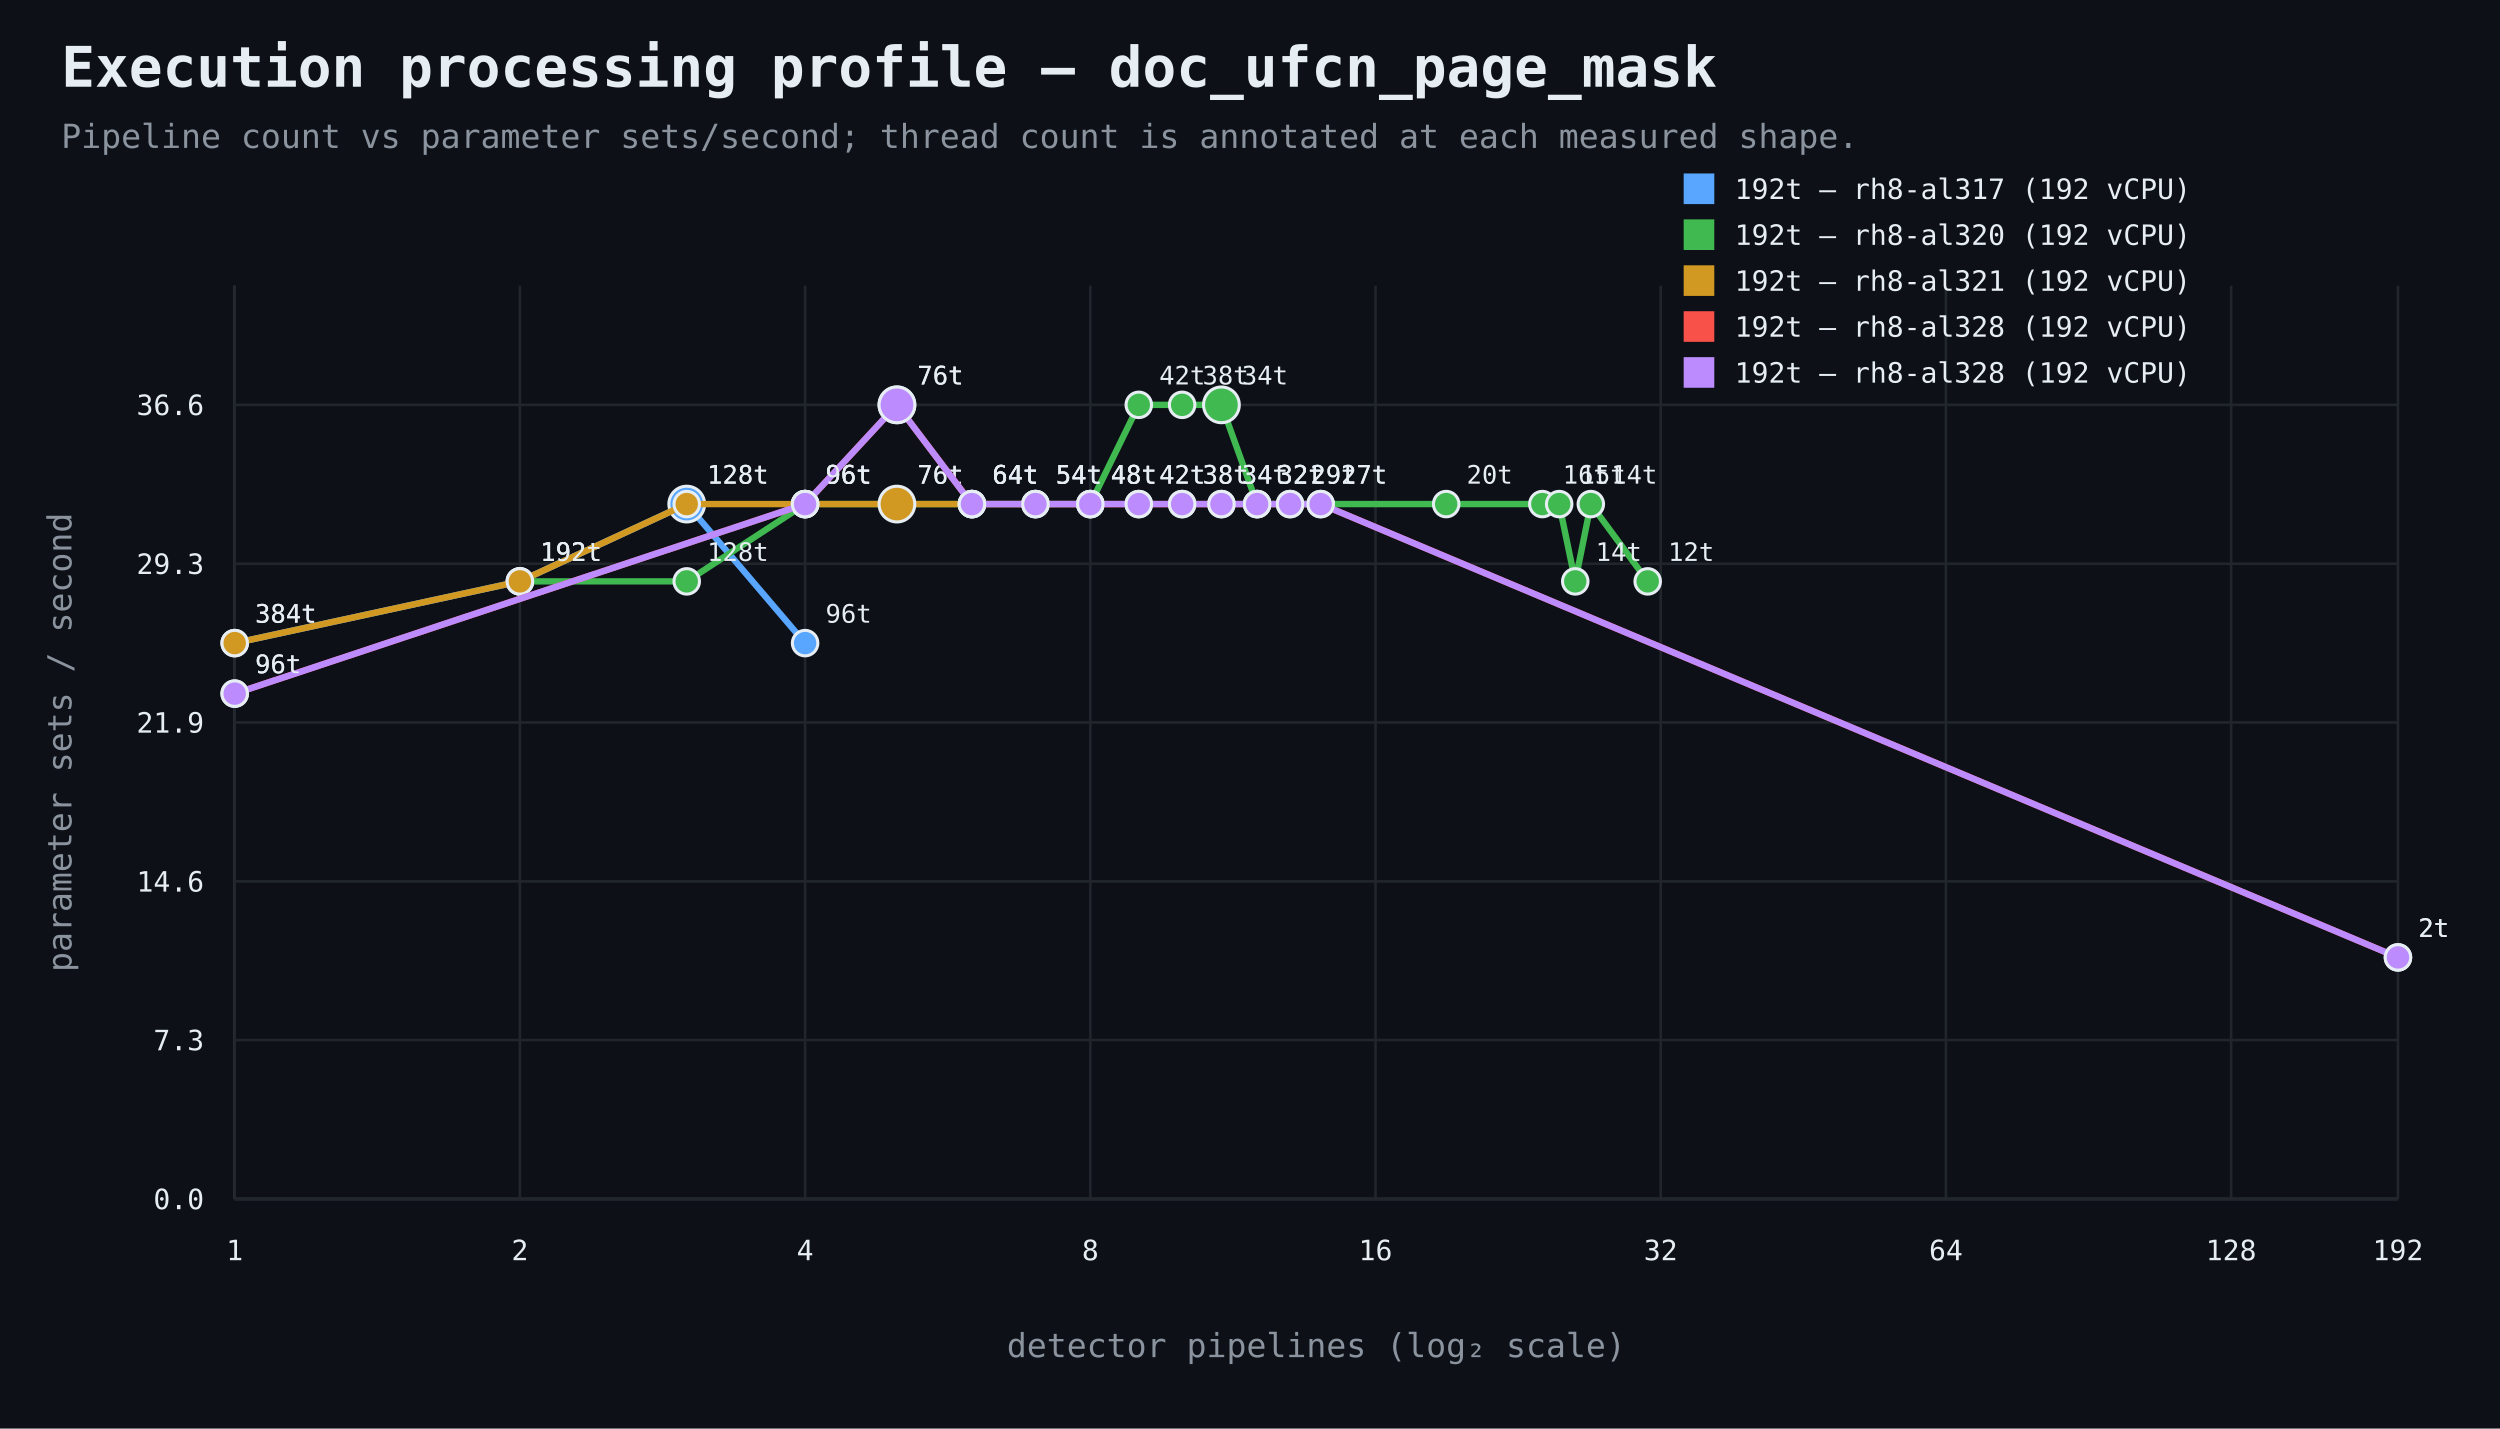
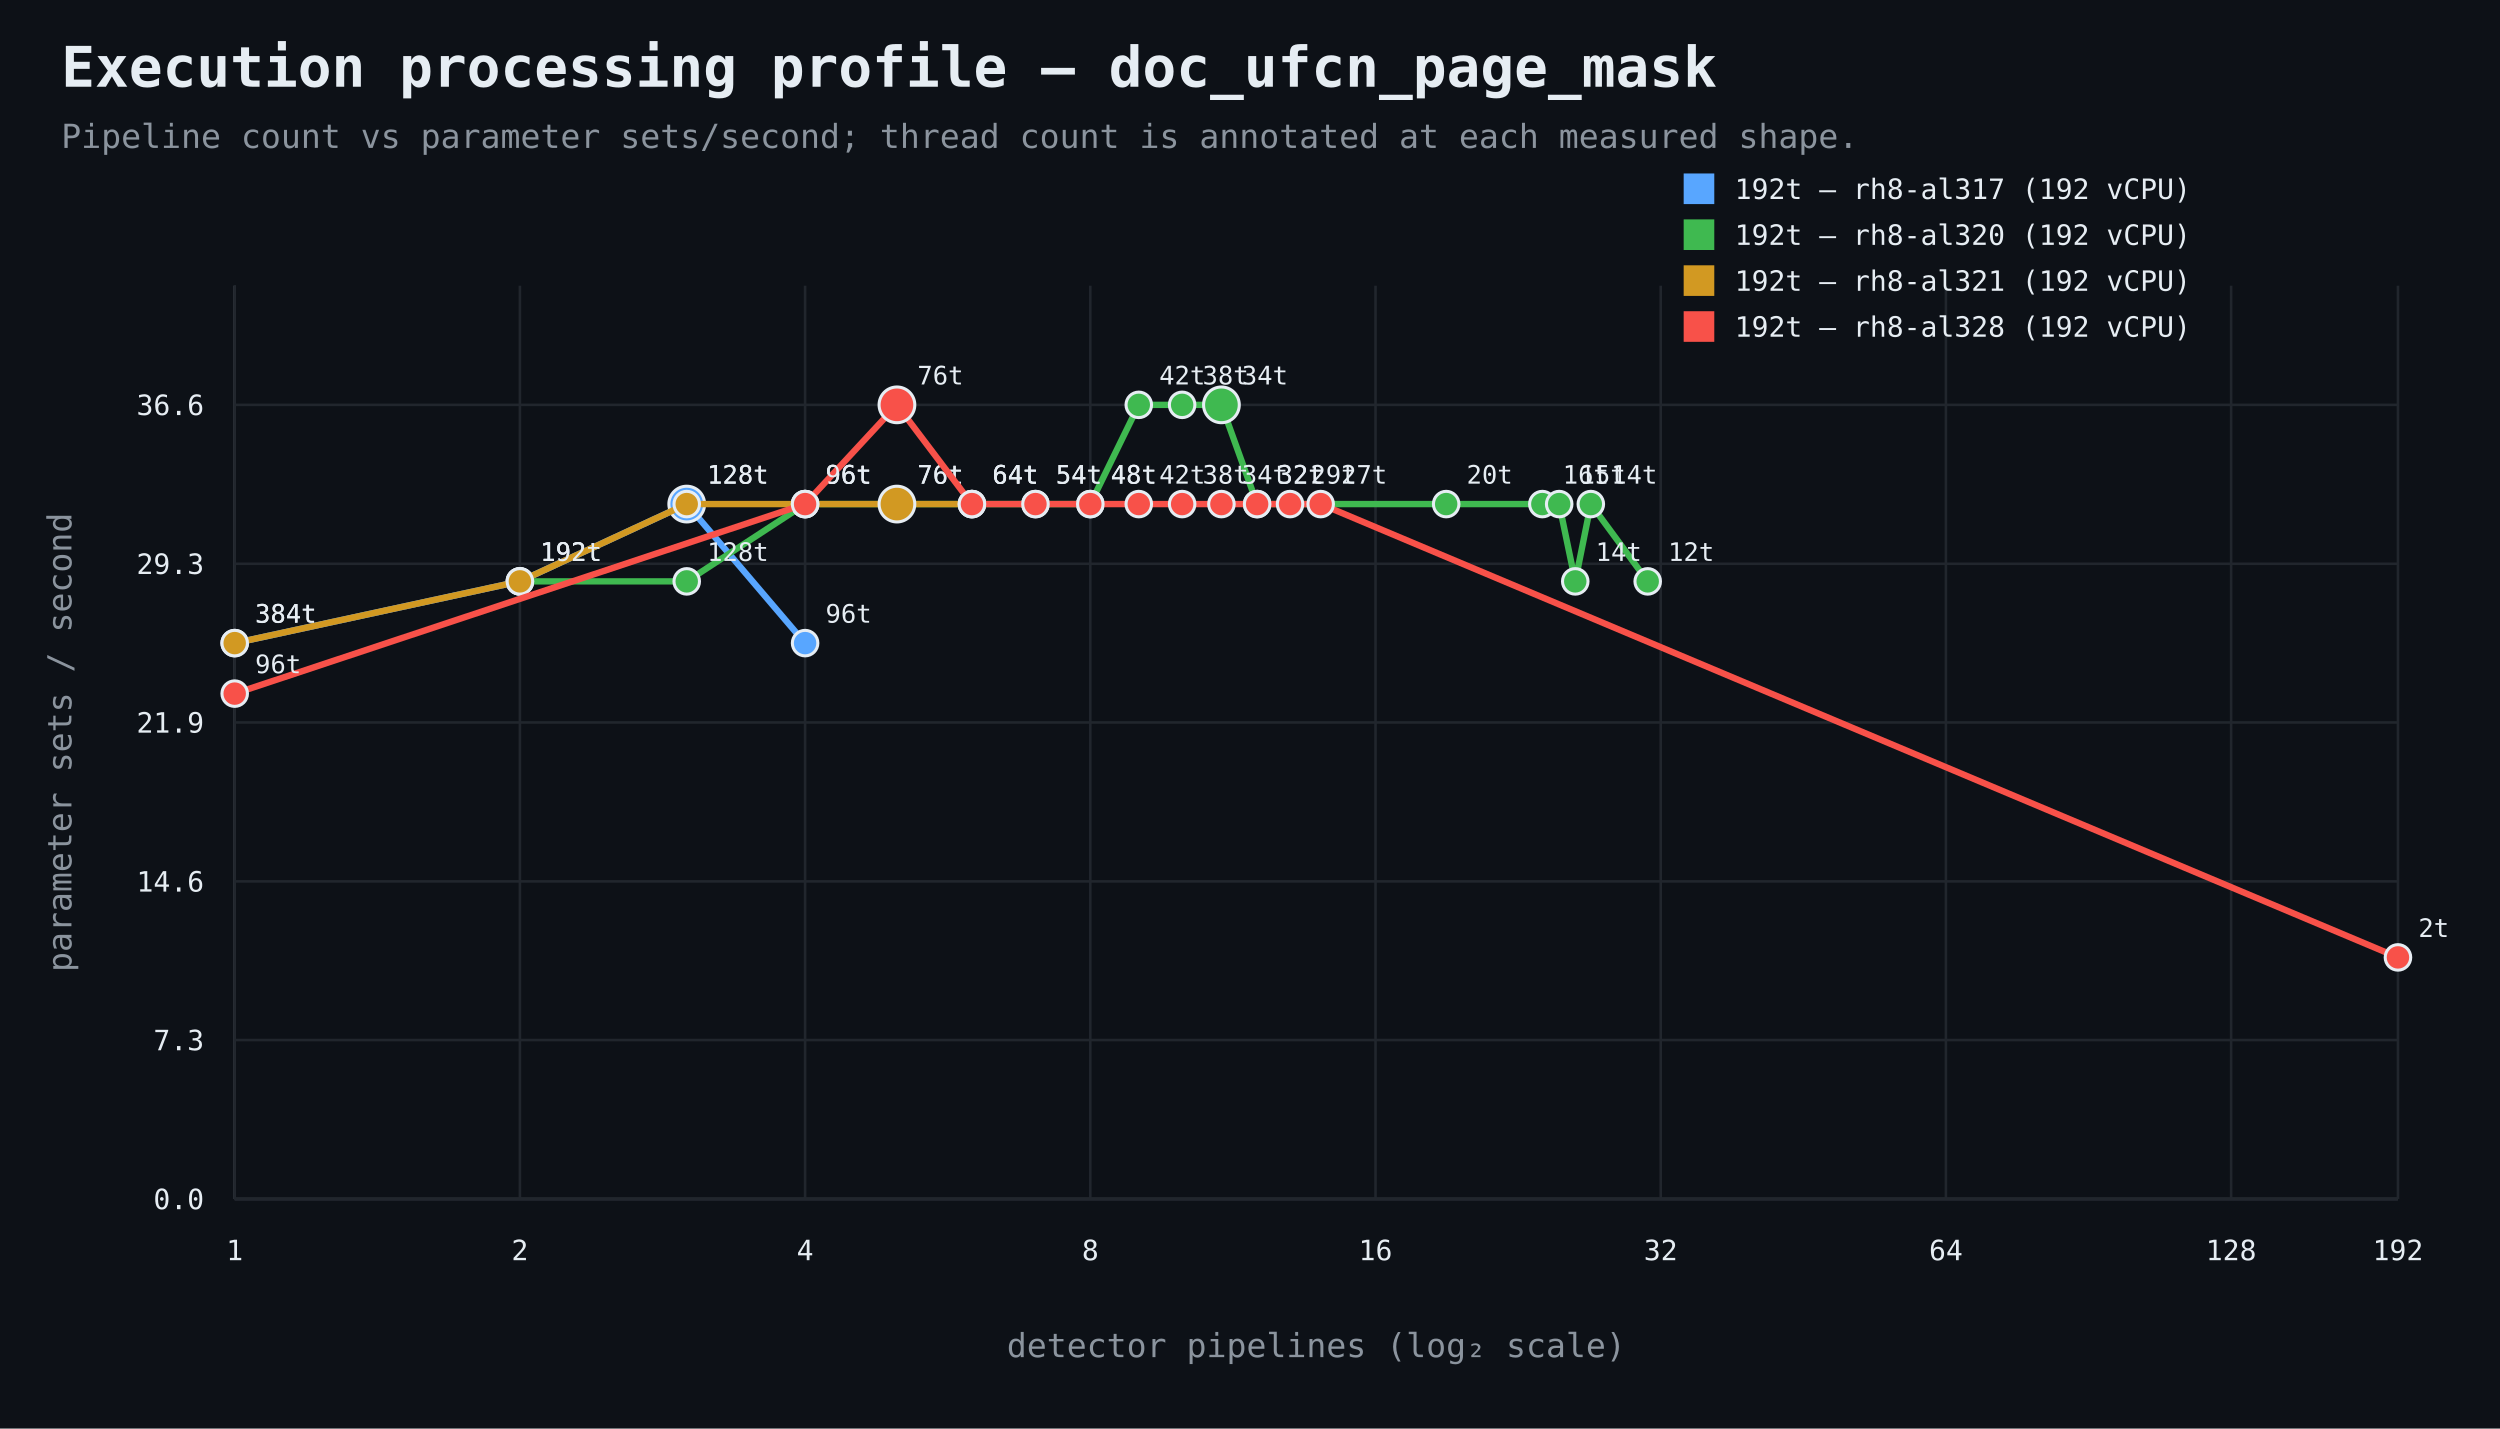
<svg xmlns="http://www.w3.org/2000/svg" width="980" height="560" viewBox="0 0 980 560">
  <rect width="100%" height="100%" fill="#0d1117" />
  <style>text{font-family:ui-monospace,SFMono-Regular,Consolas,monospace;fill:#e6edf3}.muted{fill:#8b949e}.axis{stroke:#484f58;stroke-width:1}.grid{stroke:#21262d;stroke-width:1}.point{stroke:#e6edf3;stroke-width:1.2}</style>
  <text x="24" y="34" font-size="22" font-weight="700">Execution processing profile — doc_ufcn_page_mask</text>
  <text x="24" y="58" font-size="13" class="muted">Pipeline count vs parameter sets/second; thread count is annotated at each measured shape.</text>
  <line x1="92" y1="470" x2="940" y2="470" class="axis" />
  <line x1="92" y1="112" x2="92" y2="470" class="axis" />
  <line x1="92" y1="470.0" x2="940" y2="470.0" class="grid" />
  <text x="80" y="474.0" text-anchor="end" font-size="11">0.0</text>
  <line x1="92" y1="407.7" x2="940" y2="407.7" class="grid" />
  <text x="80" y="411.7" text-anchor="end" font-size="11">7.3</text>
  <line x1="92" y1="345.5" x2="940" y2="345.5" class="grid" />
  <text x="80" y="349.5" text-anchor="end" font-size="11">14.6</text>
  <line x1="92" y1="283.2" x2="940" y2="283.2" class="grid" />
  <text x="80" y="287.2" text-anchor="end" font-size="11">21.9</text>
  <line x1="92" y1="221.0" x2="940" y2="221.0" class="grid" />
  <text x="80" y="225.0" text-anchor="end" font-size="11">29.3</text>
  <line x1="92" y1="158.7" x2="940" y2="158.7" class="grid" />
  <text x="80" y="162.7" text-anchor="end" font-size="11">36.6</text>
  <line x1="92.0" y1="112" x2="92.0" y2="470" class="grid" />
  <text x="92.0" y="494" text-anchor="middle" font-size="11">1</text>
  <line x1="203.8" y1="112" x2="203.8" y2="470" class="grid" />
  <text x="203.8" y="494" text-anchor="middle" font-size="11">2</text>
  <line x1="315.6" y1="112" x2="315.6" y2="470" class="grid" />
  <text x="315.6" y="494" text-anchor="middle" font-size="11">4</text>
  <line x1="427.4" y1="112" x2="427.4" y2="470" class="grid" />
  <text x="427.4" y="494" text-anchor="middle" font-size="11">8</text>
  <line x1="539.2" y1="112" x2="539.2" y2="470" class="grid" />
  <text x="539.2" y="494" text-anchor="middle" font-size="11">16</text>
  <line x1="651.0" y1="112" x2="651.0" y2="470" class="grid" />
  <text x="651.0" y="494" text-anchor="middle" font-size="11">32</text>
  <line x1="762.8" y1="112" x2="762.8" y2="470" class="grid" />
  <text x="762.8" y="494" text-anchor="middle" font-size="11">64</text>
  <line x1="874.6" y1="112" x2="874.6" y2="470" class="grid" />
  <text x="874.6" y="494" text-anchor="middle" font-size="11">128</text>
  <line x1="940.0" y1="112" x2="940.0" y2="470" class="grid" />
  <text x="940.0" y="494" text-anchor="middle" font-size="11">192</text>
  <text x="516.0" y="532" text-anchor="middle" font-size="13" class="muted">detector pipelines (log₂ scale)</text>
  <text x="28" y="291.0" text-anchor="middle" font-size="13" class="muted" transform="rotate(-90 28 291.0)">parameter sets / second</text>
  <path d="M 92.0 252.1 L 203.8 227.9 L 269.2 197.6 L 315.6 252.1" fill="none" stroke="#58a6ff" stroke-width="2.5" />
  <circle cx="92.0" cy="252.1" r="5" fill="#58a6ff" class="point" />
  <text x="100.0" y="244.1" text-anchor="start" font-size="10">384t</text>
  <circle cx="203.8" cy="227.9" r="5" fill="#58a6ff" class="point" />
  <text x="211.8" y="219.9" text-anchor="start" font-size="10">192t</text>
  <circle cx="269.2" cy="197.6" r="7" fill="#58a6ff" class="point" />
  <text x="277.2" y="189.6" text-anchor="start" font-size="10">128t</text>
  <circle cx="315.6" cy="252.1" r="5" fill="#58a6ff" class="point" />
  <text x="323.6" y="244.1" text-anchor="start" font-size="10">96t</text>
  <rect x="660" y="68" width="12" height="12" fill="#58a6ff" />
  <text x="680" y="78" font-size="11">192t — rh8-al317 (192 vCPU)</text>
  <path d="M 203.8 227.9 L 269.2 227.9 L 315.6 197.6 L 351.6 197.6 L 381.0 197.6 L 405.9 197.6 L 427.4 197.6 L 446.4 158.7 L 463.4 158.7 L 478.8 158.7 L 492.8 197.6 L 566.9 197.6 L 604.6 197.6 L 611.2 197.6 L 617.5 227.9 L 623.6 197.6 L 645.9 227.9" fill="none" stroke="#3fb950" stroke-width="2.5" />
  <circle cx="203.8" cy="227.9" r="5" fill="#3fb950" class="point" />
  <text x="211.8" y="219.9" text-anchor="start" font-size="10">192t</text>
  <circle cx="269.2" cy="227.9" r="5" fill="#3fb950" class="point" />
  <text x="277.2" y="219.9" text-anchor="start" font-size="10">128t</text>
  <circle cx="315.6" cy="197.6" r="5" fill="#3fb950" class="point" />
  <text x="323.6" y="189.6" text-anchor="start" font-size="10">96t</text>
  <circle cx="351.6" cy="197.6" r="5" fill="#3fb950" class="point" />
  <text x="359.6" y="189.6" text-anchor="start" font-size="10">76t</text>
  <circle cx="381.0" cy="197.6" r="5" fill="#3fb950" class="point" />
  <text x="389.0" y="189.6" text-anchor="start" font-size="10">64t</text>
  <circle cx="405.9" cy="197.6" r="5" fill="#3fb950" class="point" />
  <text x="413.9" y="189.6" text-anchor="start" font-size="10">54t</text>
  <circle cx="427.4" cy="197.6" r="5" fill="#3fb950" class="point" />
  <text x="435.4" y="189.6" text-anchor="start" font-size="10">48t</text>
  <circle cx="446.4" cy="158.7" r="5" fill="#3fb950" class="point" />
  <text x="454.4" y="150.7" text-anchor="start" font-size="10">42t</text>
  <circle cx="463.4" cy="158.7" r="5" fill="#3fb950" class="point" />
  <text x="471.4" y="150.7" text-anchor="start" font-size="10">38t</text>
  <circle cx="478.8" cy="158.7" r="7" fill="#3fb950" class="point" />
  <text x="486.8" y="150.7" text-anchor="start" font-size="10">34t</text>
  <circle cx="492.8" cy="197.6" r="5" fill="#3fb950" class="point" />
  <text x="500.8" y="189.6" text-anchor="start" font-size="10">32t</text>
  <circle cx="566.9" cy="197.6" r="5" fill="#3fb950" class="point" />
  <text x="574.9" y="189.6" text-anchor="start" font-size="10">20t</text>
  <circle cx="604.6" cy="197.6" r="5" fill="#3fb950" class="point" />
  <text x="612.6" y="189.6" text-anchor="start" font-size="10">16t</text>
  <circle cx="611.2" cy="197.6" r="5" fill="#3fb950" class="point" />
  <text x="619.2" y="189.6" text-anchor="start" font-size="10">15t</text>
  <circle cx="617.5" cy="227.9" r="5" fill="#3fb950" class="point" />
  <text x="625.5" y="219.9" text-anchor="start" font-size="10">14t</text>
  <circle cx="623.6" cy="197.6" r="5" fill="#3fb950" class="point" />
  <text x="631.6" y="189.6" text-anchor="start" font-size="10">14t</text>
  <circle cx="645.9" cy="227.9" r="5" fill="#3fb950" class="point" />
  <text x="653.9" y="219.9" text-anchor="start" font-size="10">12t</text>
  <rect x="660" y="86" width="12" height="12" fill="#3fb950" />
  <text x="680" y="96" font-size="11">192t — rh8-al320 (192 vCPU)</text>
  <path d="M 92.0 252.1 L 203.8 227.9 L 269.2 197.6 L 315.6 197.6 L 351.6 197.6 L 381.0 197.6" fill="none" stroke="#d29922" stroke-width="2.5" />
  <circle cx="92.0" cy="252.1" r="5" fill="#d29922" class="point" />
  <text x="100.0" y="244.1" text-anchor="start" font-size="10">384t</text>
  <circle cx="203.8" cy="227.9" r="5" fill="#d29922" class="point" />
  <text x="211.8" y="219.9" text-anchor="start" font-size="10">192t</text>
  <circle cx="269.2" cy="197.6" r="5" fill="#d29922" class="point" />
  <text x="277.2" y="189.6" text-anchor="start" font-size="10">128t</text>
  <circle cx="315.6" cy="197.6" r="5" fill="#d29922" class="point" />
  <text x="323.6" y="189.6" text-anchor="start" font-size="10">96t</text>
  <circle cx="351.6" cy="197.6" r="7" fill="#d29922" class="point" />
  <text x="359.6" y="189.6" text-anchor="start" font-size="10">76t</text>
  <circle cx="381.0" cy="197.6" r="5" fill="#d29922" class="point" />
  <text x="389.0" y="189.6" text-anchor="start" font-size="10">64t</text>
  <rect x="660" y="104" width="12" height="12" fill="#d29922" />
  <text x="680" y="114" font-size="11">192t — rh8-al321 (192 vCPU)</text>
  <path d="M 92.0 271.9 L 315.6 197.6 L 351.6 158.7 L 381.0 197.6 L 405.9 197.6 L 427.4 197.6 L 446.4 197.6 L 463.4 197.6 L 478.8 197.6 L 492.8 197.6 L 505.7 197.6 L 517.7 197.6 L 940.0 375.3" fill="none" stroke="#f85149" stroke-width="2.5" />
  <circle cx="92.0" cy="271.9" r="5" fill="#f85149" class="point" />
  <text x="100.0" y="263.9" text-anchor="start" font-size="10">96t</text>
  <circle cx="315.6" cy="197.6" r="5" fill="#f85149" class="point" />
  <text x="323.6" y="189.6" text-anchor="start" font-size="10">96t</text>
  <circle cx="351.6" cy="158.7" r="7" fill="#f85149" class="point" />
  <text x="359.6" y="150.7" text-anchor="start" font-size="10">76t</text>
  <circle cx="381.0" cy="197.6" r="5" fill="#f85149" class="point" />
  <text x="389.0" y="189.6" text-anchor="start" font-size="10">64t</text>
  <circle cx="405.9" cy="197.6" r="5" fill="#f85149" class="point" />
  <text x="413.9" y="189.6" text-anchor="start" font-size="10">54t</text>
  <circle cx="427.4" cy="197.6" r="5" fill="#f85149" class="point" />
  <text x="435.4" y="189.6" text-anchor="start" font-size="10">48t</text>
  <circle cx="446.4" cy="197.6" r="5" fill="#f85149" class="point" />
  <text x="454.4" y="189.6" text-anchor="start" font-size="10">42t</text>
  <circle cx="463.4" cy="197.6" r="5" fill="#f85149" class="point" />
  <text x="471.4" y="189.6" text-anchor="start" font-size="10">38t</text>
  <circle cx="478.8" cy="197.6" r="5" fill="#f85149" class="point" />
  <text x="486.8" y="189.6" text-anchor="start" font-size="10">34t</text>
  <circle cx="492.8" cy="197.6" r="5" fill="#f85149" class="point" />
  <text x="500.8" y="189.6" text-anchor="start" font-size="10">32t</text>
  <circle cx="505.7" cy="197.6" r="5" fill="#f85149" class="point" />
  <text x="513.7" y="189.6" text-anchor="start" font-size="10">29t</text>
  <circle cx="517.7" cy="197.6" r="5" fill="#f85149" class="point" />
  <text x="525.7" y="189.6" text-anchor="start" font-size="10">27t</text>
  <circle cx="940.0" cy="375.3" r="5" fill="#f85149" class="point" />
  <text x="948.0" y="367.3" text-anchor="start" font-size="10">2t</text>
  <rect x="660" y="122" width="12" height="12" fill="#f85149" />
  <text x="680" y="132" font-size="11">192t — rh8-al328 (192 vCPU)</text>
-   <path d="M 92.0 271.9 L 315.6 197.6 L 351.6 158.7 L 381.0 197.6 L 405.9 197.6 L 427.4 197.6 L 446.4 197.6 L 463.4 197.6 L 478.8 197.6 L 492.8 197.6 L 505.7 197.6 L 517.7 197.6 L 940.0 375.3" fill="none" stroke="#bc8cff" stroke-width="2.5" />
-   <circle cx="92.0" cy="271.9" r="5" fill="#bc8cff" class="point" />
-   <text x="100.0" y="263.9" text-anchor="start" font-size="10">96t</text>
-   <circle cx="315.6" cy="197.6" r="5" fill="#bc8cff" class="point" />
-   <text x="323.6" y="189.6" text-anchor="start" font-size="10">96t</text>
-   <circle cx="351.6" cy="158.7" r="7" fill="#bc8cff" class="point" />
-   <text x="359.6" y="150.7" text-anchor="start" font-size="10">76t</text>
-   <circle cx="381.0" cy="197.6" r="5" fill="#bc8cff" class="point" />
-   <text x="389.0" y="189.6" text-anchor="start" font-size="10">64t</text>
-   <circle cx="405.9" cy="197.6" r="5" fill="#bc8cff" class="point" />
-   <text x="413.9" y="189.6" text-anchor="start" font-size="10">54t</text>
-   <circle cx="427.4" cy="197.6" r="5" fill="#bc8cff" class="point" />
-   <text x="435.4" y="189.6" text-anchor="start" font-size="10">48t</text>
-   <circle cx="446.4" cy="197.6" r="5" fill="#bc8cff" class="point" />
-   <text x="454.4" y="189.6" text-anchor="start" font-size="10">42t</text>
-   <circle cx="463.4" cy="197.6" r="5" fill="#bc8cff" class="point" />
-   <text x="471.4" y="189.6" text-anchor="start" font-size="10">38t</text>
-   <circle cx="478.8" cy="197.6" r="5" fill="#bc8cff" class="point" />
-   <text x="486.8" y="189.6" text-anchor="start" font-size="10">34t</text>
-   <circle cx="492.8" cy="197.6" r="5" fill="#bc8cff" class="point" />
-   <text x="500.8" y="189.6" text-anchor="start" font-size="10">32t</text>
-   <circle cx="505.7" cy="197.6" r="5" fill="#bc8cff" class="point" />
-   <text x="513.7" y="189.6" text-anchor="start" font-size="10">29t</text>
-   <circle cx="517.7" cy="197.6" r="5" fill="#bc8cff" class="point" />
-   <text x="525.7" y="189.6" text-anchor="start" font-size="10">27t</text>
-   <circle cx="940.0" cy="375.3" r="5" fill="#bc8cff" class="point" />
-   <text x="948.0" y="367.3" text-anchor="start" font-size="10">2t</text>
-   <rect x="660" y="140" width="12" height="12" fill="#bc8cff" />
-   <text x="680" y="150" font-size="11">192t — rh8-al328 (192 vCPU)</text>
</svg>
